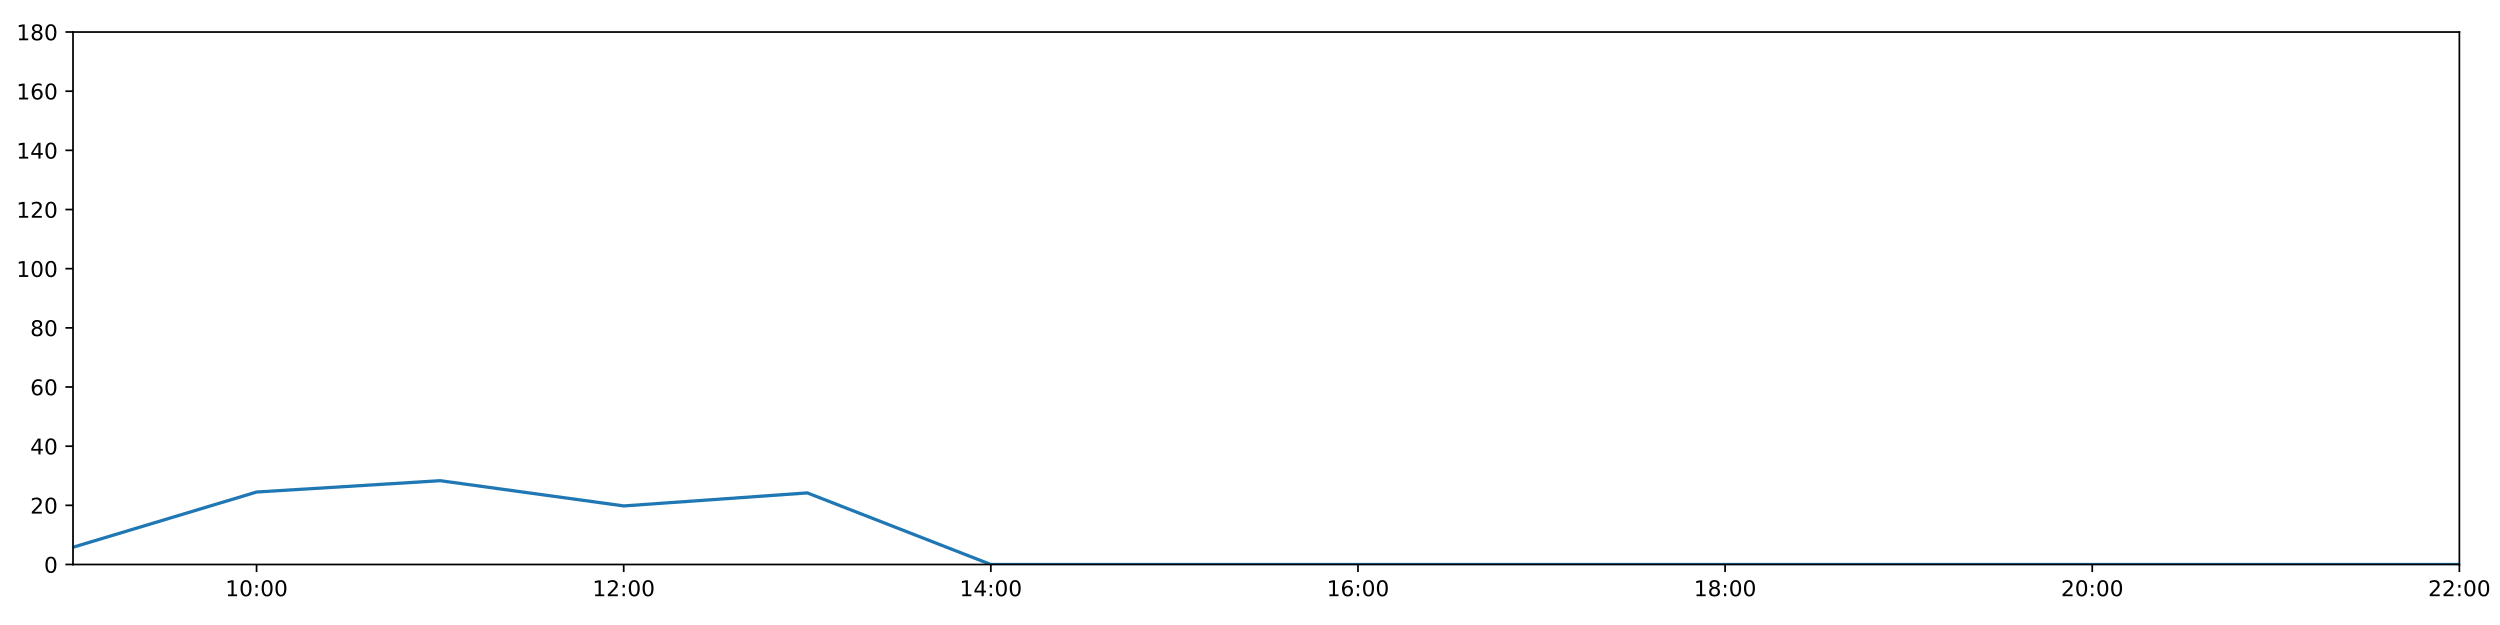
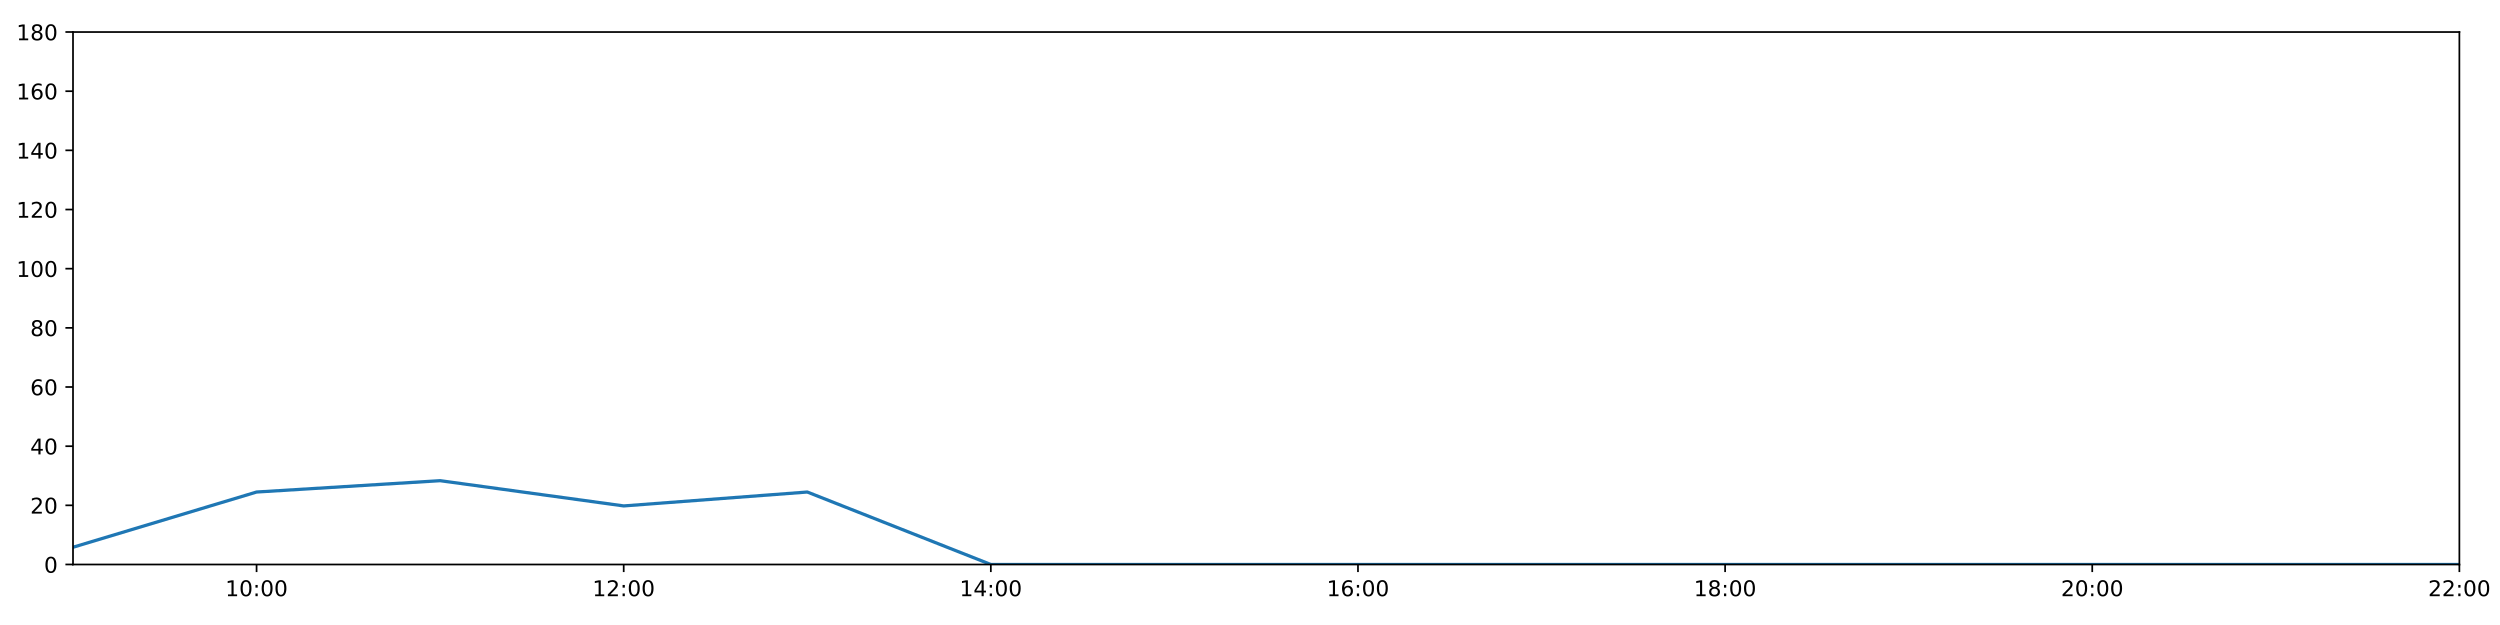
<svg xmlns="http://www.w3.org/2000/svg" xmlns:xlink="http://www.w3.org/1999/xlink" height="288pt" version="1.1" viewBox="0 0 1152 288" width="1152pt">
  <defs>
    <style type="text/css">
*{stroke-linecap:butt;stroke-linejoin:round;}
  </style>
  </defs>
  <g id="figure_1">
    <g id="patch_1">
      <path d="M 0 288  L 1152 288  L 1152 0  L 0 0  z " style="fill:#ffffff;" />
    </g>
    <g id="axes_1">
      <g id="patch_2">
        <path d="M 33.64 260.12  L 1133.28 260.12  L 1133.28 14.76  L 33.64 14.76  z " style="fill:#ffffff;" />
      </g>
      <g id="matplotlib.axis_1">
        <g id="xtick_1">
          <g id="line2d_1">
            <defs>
-               <path d="M 0 0  L 0 3.5  " id="m828f921c4c" style="stroke:#000000;stroke-width:0.8;" />
-             </defs>
-             <g>
-               <use style="stroke:#000000;stroke-width:0.8;" x="118.228" xlink:href="#m828f921c4c" y="260.12" />
+               <path d="M 0 0  L 0 3.5  " id="mfde81548e0" style="stroke:#000000;stroke-width:0.8;" />
+             </defs>
+             <g>
+               <use style="stroke:#000000;stroke-width:0.8;" x="118.228" xlink:href="#mfde81548e0" y="260.12" />
            </g>
          </g>
          <g id="text_1">
            <defs>
              <path d="M 12.406 8.297  L 28.516 8.297  L 28.516 63.922  L 10.984 60.406  L 10.984 69.391  L 28.422 72.906  L 38.281 72.906  L 38.281 8.297  L 54.391 8.297  L 54.391 0  L 12.406 0  z " id="DejaVuSans-49" />
              <path d="M 31.781 66.406  Q 24.172 66.406 20.328 58.906  Q 16.5 51.422 16.5 36.375  Q 16.5 21.391 20.328 13.891  Q 24.172 6.391 31.781 6.391  Q 39.453 6.391 43.281 13.891  Q 47.125 21.391 47.125 36.375  Q 47.125 51.422 43.281 58.906  Q 39.453 66.406 31.781 66.406  z M 31.781 74.219  Q 44.047 74.219 50.516 64.516  Q 56.984 54.828 56.984 36.375  Q 56.984 17.969 50.516 8.266  Q 44.047 -1.422 31.781 -1.422  Q 19.531 -1.422 13.062 8.266  Q 6.594 17.969 6.594 36.375  Q 6.594 54.828 13.062 64.516  Q 19.531 74.219 31.781 74.219  z " id="DejaVuSans-48" />
              <path d="M 11.719 12.406  L 22.016 12.406  L 22.016 0  L 11.719 0  z M 11.719 51.703  L 22.016 51.703  L 22.016 39.312  L 11.719 39.312  z " id="DejaVuSans-58" />
            </defs>
            <g transform="translate(103.8183 274.7184)scale(0.1 -0.1)">
              <use xlink:href="#DejaVuSans-49" />
              <use x="63.623" xlink:href="#DejaVuSans-48" />
              <use x="127.246" xlink:href="#DejaVuSans-58" />
              <use x="160.938" xlink:href="#DejaVuSans-48" />
              <use x="224.561" xlink:href="#DejaVuSans-48" />
            </g>
          </g>
        </g>
        <g id="xtick_2">
          <g id="line2d_2">
            <g>
-               <use style="stroke:#000000;stroke-width:0.8;" x="287.403" xlink:href="#m828f921c4c" y="260.12" />
+               <use style="stroke:#000000;stroke-width:0.8;" x="287.403" xlink:href="#mfde81548e0" y="260.12" />
            </g>
          </g>
          <g id="text_2">
            <defs>
              <path d="M 19.188 8.297  L 53.609 8.297  L 53.609 0  L 7.328 0  L 7.328 8.297  Q 12.938 14.109 22.625 23.891  Q 32.328 33.688 34.812 36.531  Q 39.547 41.844 41.422 45.531  Q 43.312 49.219 43.312 52.781  Q 43.312 58.594 39.234 62.25  Q 35.156 65.922 28.609 65.922  Q 23.969 65.922 18.812 64.312  Q 13.672 62.703 7.812 59.422  L 7.812 69.391  Q 13.766 71.781 18.938 73  Q 24.125 74.219 28.422 74.219  Q 39.75 74.219 46.484 68.547  Q 53.219 62.891 53.219 53.422  Q 53.219 48.922 51.531 44.891  Q 49.859 40.875 45.406 35.406  Q 44.188 33.984 37.641 27.219  Q 31.109 20.453 19.188 8.297  z " id="DejaVuSans-50" />
            </defs>
            <g transform="translate(272.9937 274.7184)scale(0.1 -0.1)">
              <use xlink:href="#DejaVuSans-49" />
              <use x="63.623" xlink:href="#DejaVuSans-50" />
              <use x="127.246" xlink:href="#DejaVuSans-58" />
              <use x="160.938" xlink:href="#DejaVuSans-48" />
              <use x="224.561" xlink:href="#DejaVuSans-48" />
            </g>
          </g>
        </g>
        <g id="xtick_3">
          <g id="line2d_3">
            <g>
-               <use style="stroke:#000000;stroke-width:0.8;" x="456.578" xlink:href="#m828f921c4c" y="260.12" />
+               <use style="stroke:#000000;stroke-width:0.8;" x="456.578" xlink:href="#mfde81548e0" y="260.12" />
            </g>
          </g>
          <g id="text_3">
            <defs>
              <path d="M 37.797 64.312  L 12.891 25.391  L 37.797 25.391  z M 35.203 72.906  L 47.609 72.906  L 47.609 25.391  L 58.016 25.391  L 58.016 17.188  L 47.609 17.188  L 47.609 0  L 37.797 0  L 37.797 17.188  L 4.891 17.188  L 4.891 26.703  z " id="DejaVuSans-52" />
            </defs>
            <g transform="translate(442.1691 274.7184)scale(0.1 -0.1)">
              <use xlink:href="#DejaVuSans-49" />
              <use x="63.623" xlink:href="#DejaVuSans-52" />
              <use x="127.246" xlink:href="#DejaVuSans-58" />
              <use x="160.938" xlink:href="#DejaVuSans-48" />
              <use x="224.561" xlink:href="#DejaVuSans-48" />
            </g>
          </g>
        </g>
        <g id="xtick_4">
          <g id="line2d_4">
            <g>
-               <use style="stroke:#000000;stroke-width:0.8;" x="625.754" xlink:href="#m828f921c4c" y="260.12" />
+               <use style="stroke:#000000;stroke-width:0.8;" x="625.754" xlink:href="#mfde81548e0" y="260.12" />
            </g>
          </g>
          <g id="text_4">
            <defs>
              <path d="M 33.016 40.375  Q 26.375 40.375 22.484 35.828  Q 18.609 31.297 18.609 23.391  Q 18.609 15.531 22.484 10.953  Q 26.375 6.391 33.016 6.391  Q 39.656 6.391 43.531 10.953  Q 47.406 15.531 47.406 23.391  Q 47.406 31.297 43.531 35.828  Q 39.656 40.375 33.016 40.375  z M 52.594 71.297  L 52.594 62.312  Q 48.875 64.062 45.094 64.984  Q 41.312 65.922 37.594 65.922  Q 27.828 65.922 22.672 59.328  Q 17.531 52.734 16.797 39.406  Q 19.672 43.656 24.016 45.922  Q 28.375 48.188 33.594 48.188  Q 44.578 48.188 50.953 41.516  Q 57.328 34.859 57.328 23.391  Q 57.328 12.156 50.688 5.359  Q 44.047 -1.422 33.016 -1.422  Q 20.359 -1.422 13.672 8.266  Q 6.984 17.969 6.984 36.375  Q 6.984 53.656 15.188 63.938  Q 23.391 74.219 37.203 74.219  Q 40.922 74.219 44.703 73.484  Q 48.484 72.75 52.594 71.297  z " id="DejaVuSans-54" />
            </defs>
            <g transform="translate(611.3445 274.7184)scale(0.1 -0.1)">
              <use xlink:href="#DejaVuSans-49" />
              <use x="63.623" xlink:href="#DejaVuSans-54" />
              <use x="127.246" xlink:href="#DejaVuSans-58" />
              <use x="160.938" xlink:href="#DejaVuSans-48" />
              <use x="224.561" xlink:href="#DejaVuSans-48" />
            </g>
          </g>
        </g>
        <g id="xtick_5">
          <g id="line2d_5">
            <g>
-               <use style="stroke:#000000;stroke-width:0.8;" x="794.929" xlink:href="#m828f921c4c" y="260.12" />
+               <use style="stroke:#000000;stroke-width:0.8;" x="794.929" xlink:href="#mfde81548e0" y="260.12" />
            </g>
          </g>
          <g id="text_5">
            <defs>
              <path d="M 31.781 34.625  Q 24.75 34.625 20.719 30.859  Q 16.703 27.094 16.703 20.516  Q 16.703 13.922 20.719 10.156  Q 24.75 6.391 31.781 6.391  Q 38.812 6.391 42.859 10.172  Q 46.922 13.969 46.922 20.516  Q 46.922 27.094 42.891 30.859  Q 38.875 34.625 31.781 34.625  z M 21.922 38.812  Q 15.578 40.375 12.031 44.719  Q 8.5 49.078 8.5 55.328  Q 8.5 64.062 14.719 69.141  Q 20.953 74.219 31.781 74.219  Q 42.672 74.219 48.875 69.141  Q 55.078 64.062 55.078 55.328  Q 55.078 49.078 51.531 44.719  Q 48 40.375 41.703 38.812  Q 48.828 37.156 52.797 32.312  Q 56.781 27.484 56.781 20.516  Q 56.781 9.906 50.312 4.234  Q 43.844 -1.422 31.781 -1.422  Q 19.734 -1.422 13.25 4.234  Q 6.781 9.906 6.781 20.516  Q 6.781 27.484 10.781 32.312  Q 14.797 37.156 21.922 38.812  z M 18.312 54.391  Q 18.312 48.734 21.844 45.562  Q 25.391 42.391 31.781 42.391  Q 38.141 42.391 41.719 45.562  Q 45.312 48.734 45.312 54.391  Q 45.312 60.062 41.719 63.234  Q 38.141 66.406 31.781 66.406  Q 25.391 66.406 21.844 63.234  Q 18.312 60.062 18.312 54.391  z " id="DejaVuSans-56" />
            </defs>
            <g transform="translate(780.5199 274.7184)scale(0.1 -0.1)">
              <use xlink:href="#DejaVuSans-49" />
              <use x="63.623" xlink:href="#DejaVuSans-56" />
              <use x="127.246" xlink:href="#DejaVuSans-58" />
              <use x="160.938" xlink:href="#DejaVuSans-48" />
              <use x="224.561" xlink:href="#DejaVuSans-48" />
            </g>
          </g>
        </g>
        <g id="xtick_6">
          <g id="line2d_6">
            <g>
-               <use style="stroke:#000000;stroke-width:0.8;" x="964.105" xlink:href="#m828f921c4c" y="260.12" />
+               <use style="stroke:#000000;stroke-width:0.8;" x="964.105" xlink:href="#mfde81548e0" y="260.12" />
            </g>
          </g>
          <g id="text_6">
            <g transform="translate(949.6952 274.7184)scale(0.1 -0.1)">
              <use xlink:href="#DejaVuSans-50" />
              <use x="63.623" xlink:href="#DejaVuSans-48" />
              <use x="127.246" xlink:href="#DejaVuSans-58" />
              <use x="160.938" xlink:href="#DejaVuSans-48" />
              <use x="224.561" xlink:href="#DejaVuSans-48" />
            </g>
          </g>
        </g>
        <g id="xtick_7">
          <g id="line2d_7">
            <g>
-               <use style="stroke:#000000;stroke-width:0.8;" x="1133.28" xlink:href="#m828f921c4c" y="260.12" />
+               <use style="stroke:#000000;stroke-width:0.8;" x="1133.28" xlink:href="#mfde81548e0" y="260.12" />
            </g>
          </g>
          <g id="text_7">
            <g transform="translate(1118.871 274.7184)scale(0.1 -0.1)">
              <use xlink:href="#DejaVuSans-50" />
              <use x="63.623" xlink:href="#DejaVuSans-50" />
              <use x="127.246" xlink:href="#DejaVuSans-58" />
              <use x="160.938" xlink:href="#DejaVuSans-48" />
              <use x="224.561" xlink:href="#DejaVuSans-48" />
            </g>
          </g>
        </g>
      </g>
      <g id="matplotlib.axis_2">
        <g id="ytick_1">
          <g id="line2d_8">
            <defs>
-               <path d="M 0 0  L -3.5 0  " id="meae1b888c2" style="stroke:#000000;stroke-width:0.8;" />
-             </defs>
-             <g>
-               <use style="stroke:#000000;stroke-width:0.8;" x="33.64" xlink:href="#meae1b888c2" y="260.12" />
+               <path d="M 0 0  L -3.5 0  " id="m549af449d5" style="stroke:#000000;stroke-width:0.8;" />
+             </defs>
+             <g>
+               <use style="stroke:#000000;stroke-width:0.8;" x="33.64" xlink:href="#m549af449d5" y="260.12" />
            </g>
          </g>
          <g id="text_8">
            <g transform="translate(20.2775 263.9192)scale(0.1 -0.1)">
              <use xlink:href="#DejaVuSans-48" />
            </g>
          </g>
        </g>
        <g id="ytick_2">
          <g id="line2d_9">
            <g>
-               <use style="stroke:#000000;stroke-width:0.8;" x="33.64" xlink:href="#meae1b888c2" y="232.858" />
+               <use style="stroke:#000000;stroke-width:0.8;" x="33.64" xlink:href="#m549af449d5" y="232.858" />
            </g>
          </g>
          <g id="text_9">
            <g transform="translate(13.915 236.657)scale(0.1 -0.1)">
              <use xlink:href="#DejaVuSans-50" />
              <use x="63.623" xlink:href="#DejaVuSans-48" />
            </g>
          </g>
        </g>
        <g id="ytick_3">
          <g id="line2d_10">
            <g>
-               <use style="stroke:#000000;stroke-width:0.8;" x="33.64" xlink:href="#meae1b888c2" y="205.596" />
+               <use style="stroke:#000000;stroke-width:0.8;" x="33.64" xlink:href="#m549af449d5" y="205.596" />
            </g>
          </g>
          <g id="text_10">
            <g transform="translate(13.915 209.3948)scale(0.1 -0.1)">
              <use xlink:href="#DejaVuSans-52" />
              <use x="63.623" xlink:href="#DejaVuSans-48" />
            </g>
          </g>
        </g>
        <g id="ytick_4">
          <g id="line2d_11">
            <g>
-               <use style="stroke:#000000;stroke-width:0.8;" x="33.64" xlink:href="#meae1b888c2" y="178.333" />
+               <use style="stroke:#000000;stroke-width:0.8;" x="33.64" xlink:href="#m549af449d5" y="178.333" />
            </g>
          </g>
          <g id="text_11">
            <g transform="translate(13.915 182.1326)scale(0.1 -0.1)">
              <use xlink:href="#DejaVuSans-54" />
              <use x="63.623" xlink:href="#DejaVuSans-48" />
            </g>
          </g>
        </g>
        <g id="ytick_5">
          <g id="line2d_12">
            <g>
-               <use style="stroke:#000000;stroke-width:0.8;" x="33.64" xlink:href="#meae1b888c2" y="151.071" />
+               <use style="stroke:#000000;stroke-width:0.8;" x="33.64" xlink:href="#m549af449d5" y="151.071" />
            </g>
          </g>
          <g id="text_12">
            <g transform="translate(13.915 154.8703)scale(0.1 -0.1)">
              <use xlink:href="#DejaVuSans-56" />
              <use x="63.623" xlink:href="#DejaVuSans-48" />
            </g>
          </g>
        </g>
        <g id="ytick_6">
          <g id="line2d_13">
            <g>
-               <use style="stroke:#000000;stroke-width:0.8;" x="33.64" xlink:href="#meae1b888c2" y="123.809" />
+               <use style="stroke:#000000;stroke-width:0.8;" x="33.64" xlink:href="#m549af449d5" y="123.809" />
            </g>
          </g>
          <g id="text_13">
            <g transform="translate(7.5525 127.6081)scale(0.1 -0.1)">
              <use xlink:href="#DejaVuSans-49" />
              <use x="63.623" xlink:href="#DejaVuSans-48" />
              <use x="127.246" xlink:href="#DejaVuSans-48" />
            </g>
          </g>
        </g>
        <g id="ytick_7">
          <g id="line2d_14">
            <g>
-               <use style="stroke:#000000;stroke-width:0.8;" x="33.64" xlink:href="#meae1b888c2" y="96.547" />
+               <use style="stroke:#000000;stroke-width:0.8;" x="33.64" xlink:href="#m549af449d5" y="96.547" />
            </g>
          </g>
          <g id="text_14">
            <g transform="translate(7.5525 100.3459)scale(0.1 -0.1)">
              <use xlink:href="#DejaVuSans-49" />
              <use x="63.623" xlink:href="#DejaVuSans-50" />
              <use x="127.246" xlink:href="#DejaVuSans-48" />
            </g>
          </g>
        </g>
        <g id="ytick_8">
          <g id="line2d_15">
            <g>
-               <use style="stroke:#000000;stroke-width:0.8;" x="33.64" xlink:href="#meae1b888c2" y="69.284" />
+               <use style="stroke:#000000;stroke-width:0.8;" x="33.64" xlink:href="#m549af449d5" y="69.284" />
            </g>
          </g>
          <g id="text_15">
            <g transform="translate(7.5525 73.08366)scale(0.1 -0.1)">
              <use xlink:href="#DejaVuSans-49" />
              <use x="63.623" xlink:href="#DejaVuSans-52" />
              <use x="127.246" xlink:href="#DejaVuSans-48" />
            </g>
          </g>
        </g>
        <g id="ytick_9">
          <g id="line2d_16">
            <g>
-               <use style="stroke:#000000;stroke-width:0.8;" x="33.64" xlink:href="#meae1b888c2" y="42.022" />
+               <use style="stroke:#000000;stroke-width:0.8;" x="33.64" xlink:href="#m549af449d5" y="42.022" />
            </g>
          </g>
          <g id="text_16">
            <g transform="translate(7.5525 45.82144)scale(0.1 -0.1)">
              <use xlink:href="#DejaVuSans-49" />
              <use x="63.623" xlink:href="#DejaVuSans-54" />
              <use x="127.246" xlink:href="#DejaVuSans-48" />
            </g>
          </g>
        </g>
        <g id="ytick_10">
          <g id="line2d_17">
            <g>
-               <use style="stroke:#000000;stroke-width:0.8;" x="33.64" xlink:href="#meae1b888c2" y="14.76" />
+               <use style="stroke:#000000;stroke-width:0.8;" x="33.64" xlink:href="#m549af449d5" y="14.76" />
            </g>
          </g>
          <g id="text_17">
            <g transform="translate(7.5525 18.55922)scale(0.1 -0.1)">
              <use xlink:href="#DejaVuSans-49" />
              <use x="63.623" xlink:href="#DejaVuSans-56" />
              <use x="127.246" xlink:href="#DejaVuSans-48" />
            </g>
          </g>
        </g>
      </g>
      <g id="line2d_18">
-         <path clip-path="url(#p4eef54573b)" d="M 33.64 252.169  L 118.228 226.724  L 202.815 221.499  L 287.403 233.13  L 371.991 227.133  L 456.578 260.12  L 541.166 260.12  L 625.754 260.12  L 710.342 260.12  L 794.929 260.12  L 879.517 260.12  L 964.105 260.12  L 1048.692 260.12  L 1133.28 260.12  " style="fill:none;stroke:#1f77b4;stroke-linecap:square;stroke-width:1.5;" />
+         <path clip-path="url(#pae96ad3b37)" d="M 33.64 252.169  L 118.228 226.724  L 202.815 221.499  L 287.403 233.13  L 371.991 226.724  L 456.578 260.12  L 541.166 260.12  L 625.754 260.12  L 710.342 260.12  L 794.929 260.12  L 879.517 260.12  L 964.105 260.12  L 1048.692 260.12  L 1133.28 260.12  " style="fill:none;stroke:#1f77b4;stroke-linecap:square;stroke-width:1.5;" />
      </g>
      <g id="patch_3">
        <path d="M 33.64 260.12  L 33.64 14.76  " style="fill:none;stroke:#000000;stroke-linecap:square;stroke-linejoin:miter;stroke-width:0.8;" />
      </g>
      <g id="patch_4">
        <path d="M 1133.28 260.12  L 1133.28 14.76  " style="fill:none;stroke:#000000;stroke-linecap:square;stroke-linejoin:miter;stroke-width:0.8;" />
      </g>
      <g id="patch_5">
        <path d="M 33.64 260.12  L 1133.28 260.12  " style="fill:none;stroke:#000000;stroke-linecap:square;stroke-linejoin:miter;stroke-width:0.8;" />
      </g>
      <g id="patch_6">
        <path d="M 33.64 14.76  L 1133.28 14.76  " style="fill:none;stroke:#000000;stroke-linecap:square;stroke-linejoin:miter;stroke-width:0.8;" />
      </g>
    </g>
  </g>
  <defs>
-     <clipPath id="p4eef54573b">
+     <clipPath id="pae96ad3b37">
      <rect height="245.36" width="1099.64" x="33.64" y="14.76" />
    </clipPath>
  </defs>
</svg>
